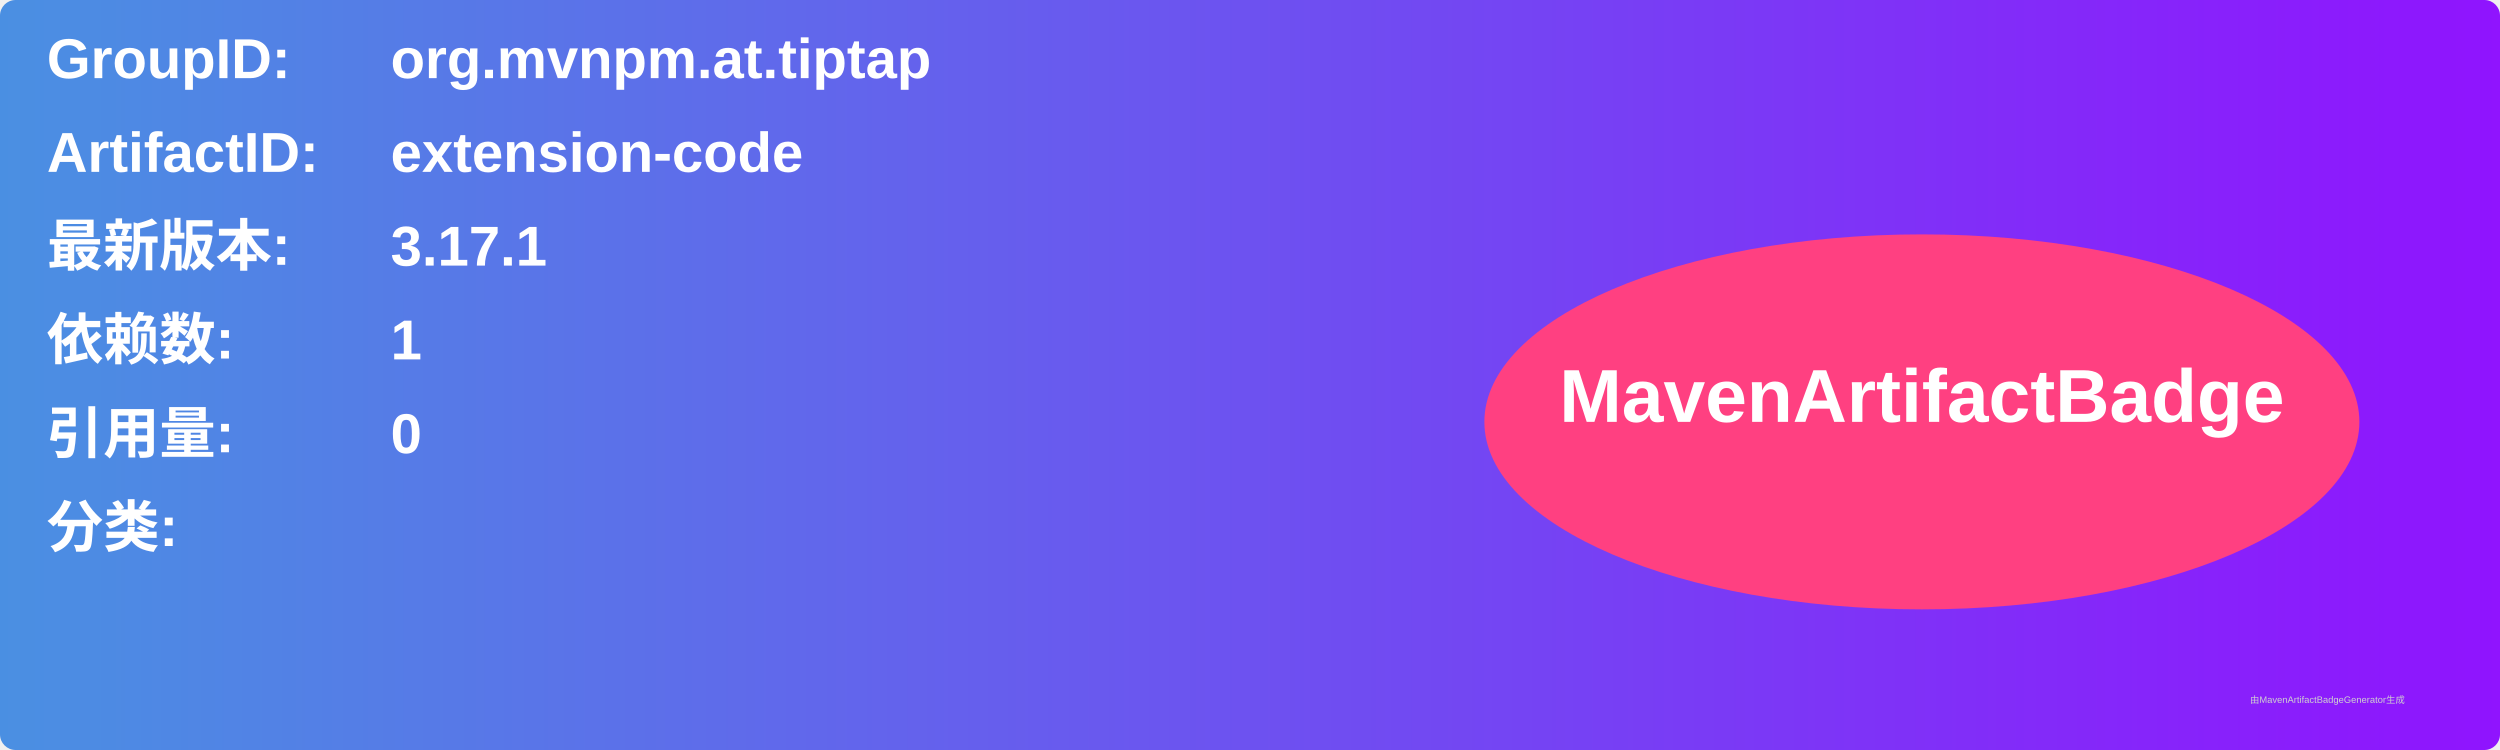
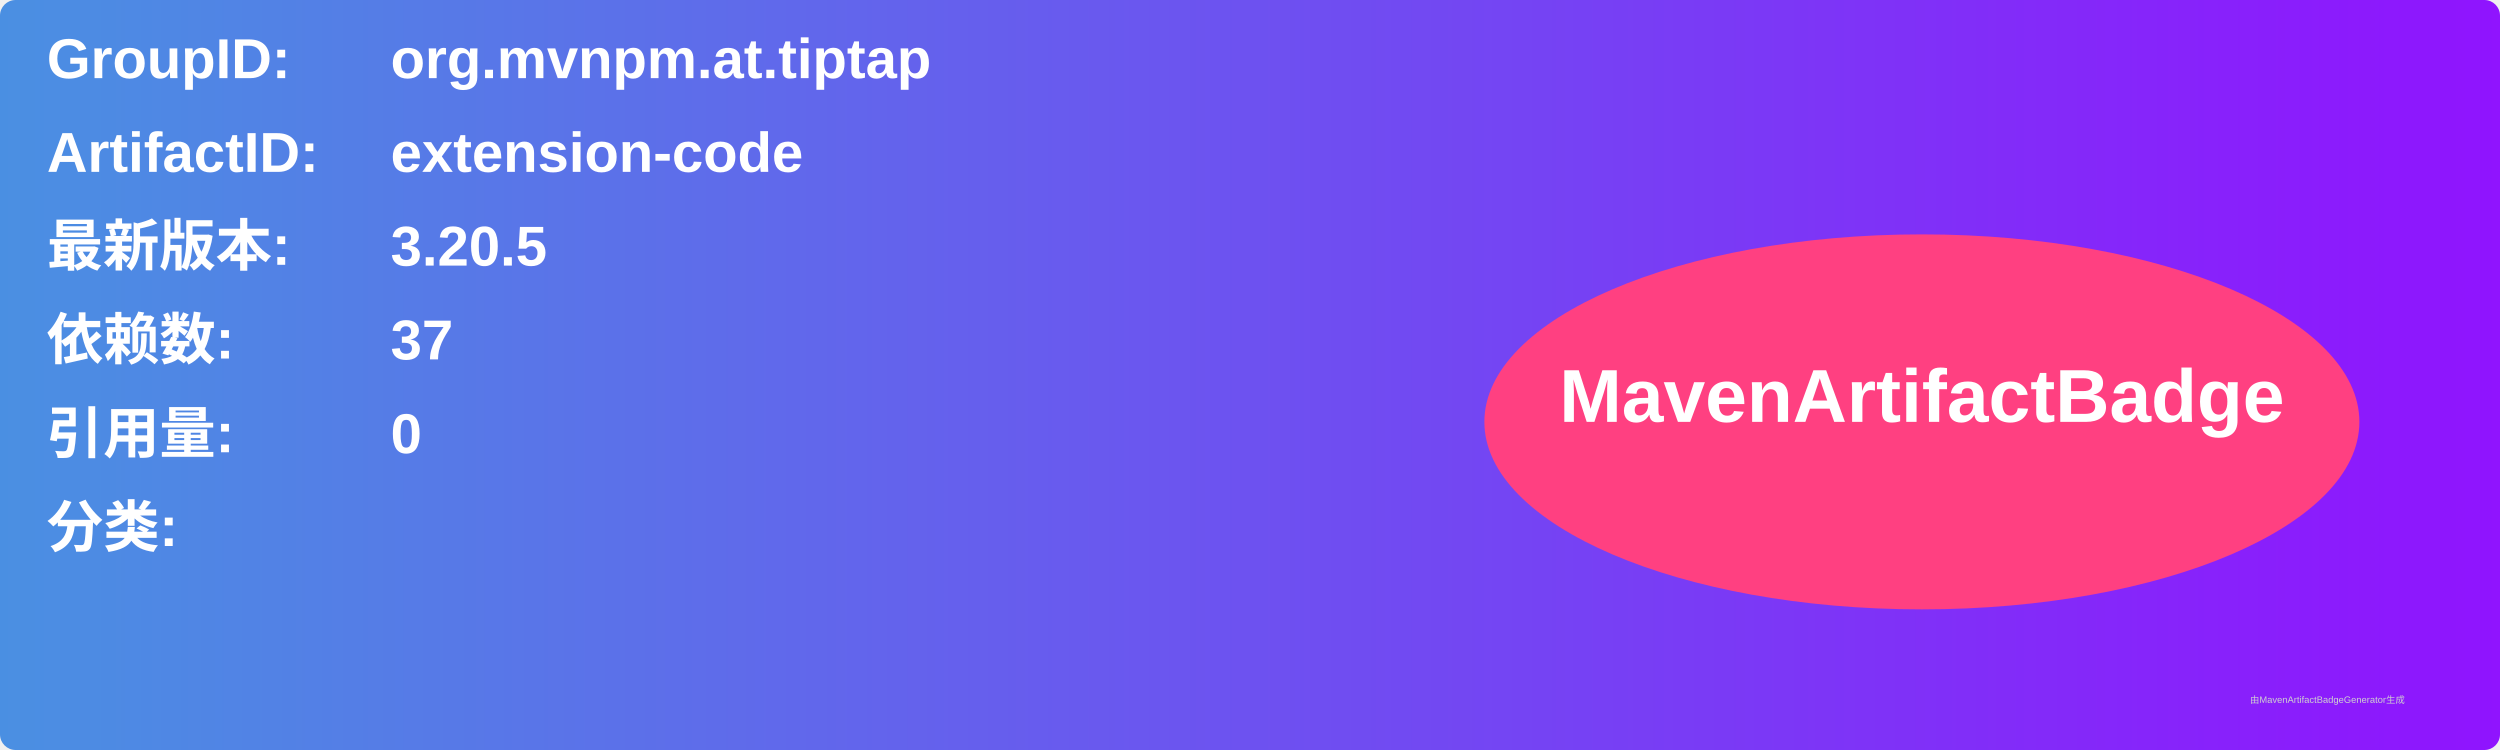
<svg xmlns="http://www.w3.org/2000/svg" width="800" height="240" viewBox="0 0 800 240">
  <linearGradient id="grad" x1="0%" y1="0%" x2="100%" y2="0%">
    <stop offset="0%" stop-color="#4a90e2" />
    <stop offset="100%" stop-color="#9013fe" />
  </linearGradient>
  <rect width="100%" height="100%" rx="5" ry="5" fill="url(#grad)" />
  <g transform="translate(15, 15)">
    <text x="0" y="10" font-family="Arial" font-size="18" fill="white" font-weight="bold" width="260">GroupID:</text>
    <text x="110" y="10" font-family="Arial" font-size="18" fill="white" font-weight="bold" width="460">org.mvnpm.at.tiptap</text>
    <text x="0" y="40" font-family="Arial" font-size="18" fill="white" font-weight="bold" width="260">ArtifactID:</text>
    <text x="110" y="40" font-family="Arial" font-size="18" fill="white" font-weight="bold" width="460">extension-code</text>
    <text x="0" y="70" font-family="Arial" font-size="18" fill="white" font-weight="bold">最新版本:</text>
    <text x="110" y="70" font-family="Arial" font-size="18" fill="white" font-weight="bold">
-       <tspan font-weight="bold">3.17.1</tspan>
+       <tspan font-weight="bold">3.20.5</tspan>
    </text>
    <text x="0" y="100" font-family="Arial" font-size="18" fill="white" font-weight="bold">依赖数: </text>
    <text x="110" y="100" font-family="Arial" font-size="18" fill="white">
-       <tspan font-weight="bold">1</tspan>
+       <tspan font-weight="bold">37</tspan>
    </text>
    <text x="0" y="130" font-family="Arial" font-size="18" fill="white" font-weight="bold">引用量: </text>
    <text x="110" y="130" font-family="Arial" font-size="18" fill="white">
      <tspan font-weight="bold">0</tspan>
    </text>
    <text x="0" y="160" font-family="Arial" font-size="18" fill="white" font-weight="bold">分类:</text>
    <text x="10" y="190" font-family="Arial" font-size="10" fill="white">
      <tspan font-weight="bold" />
    </text>
    <ellipse cx="600" cy="120" rx="140" ry="60" fill="#ff4081" />
    <text x="600" y="120" text-anchor="middle" font-family="Arial" font-size="24" fill="white" font-weight="bold">MavenArtifactBadge</text>
  </g>
  <text x="720" y="225" font-family="Arial" font-size="3" fill="#d0d0d0">由MavenArtifactBadgeGenerator生成</text>
</svg>
